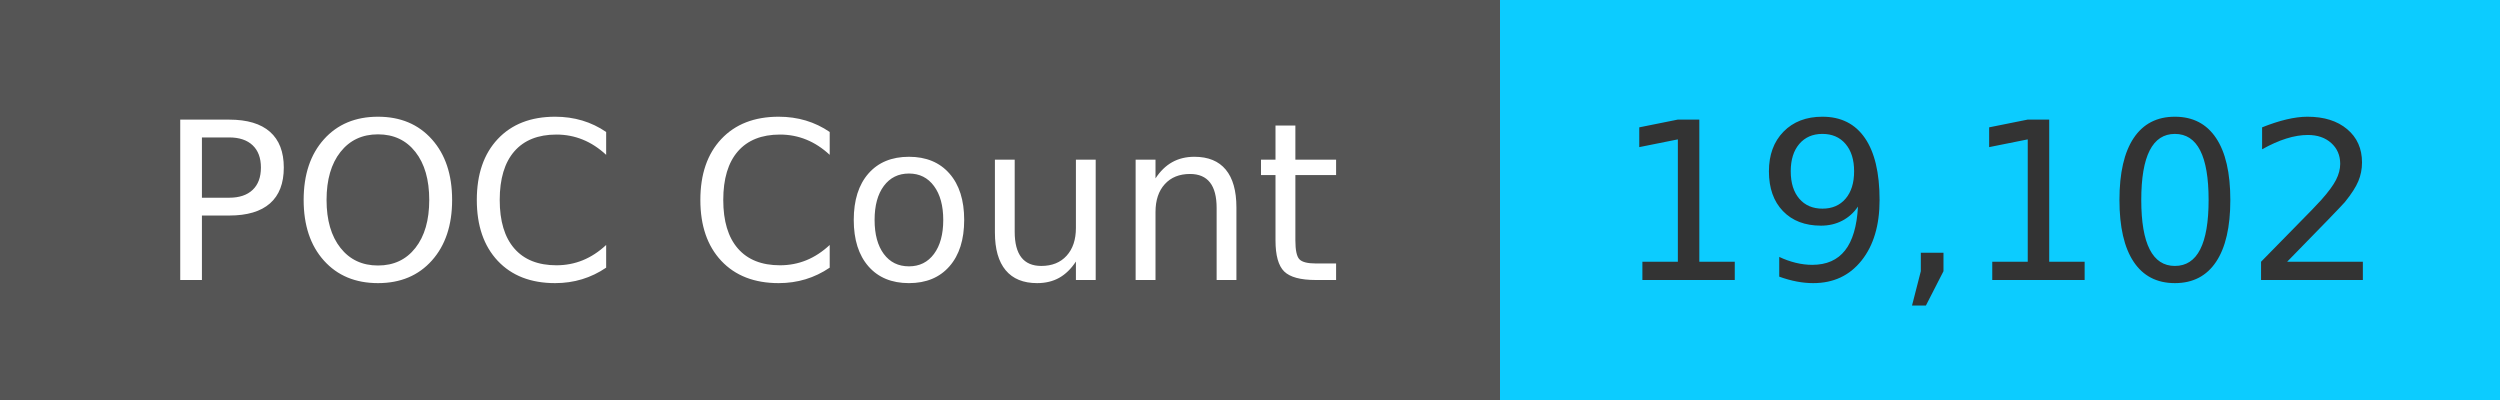
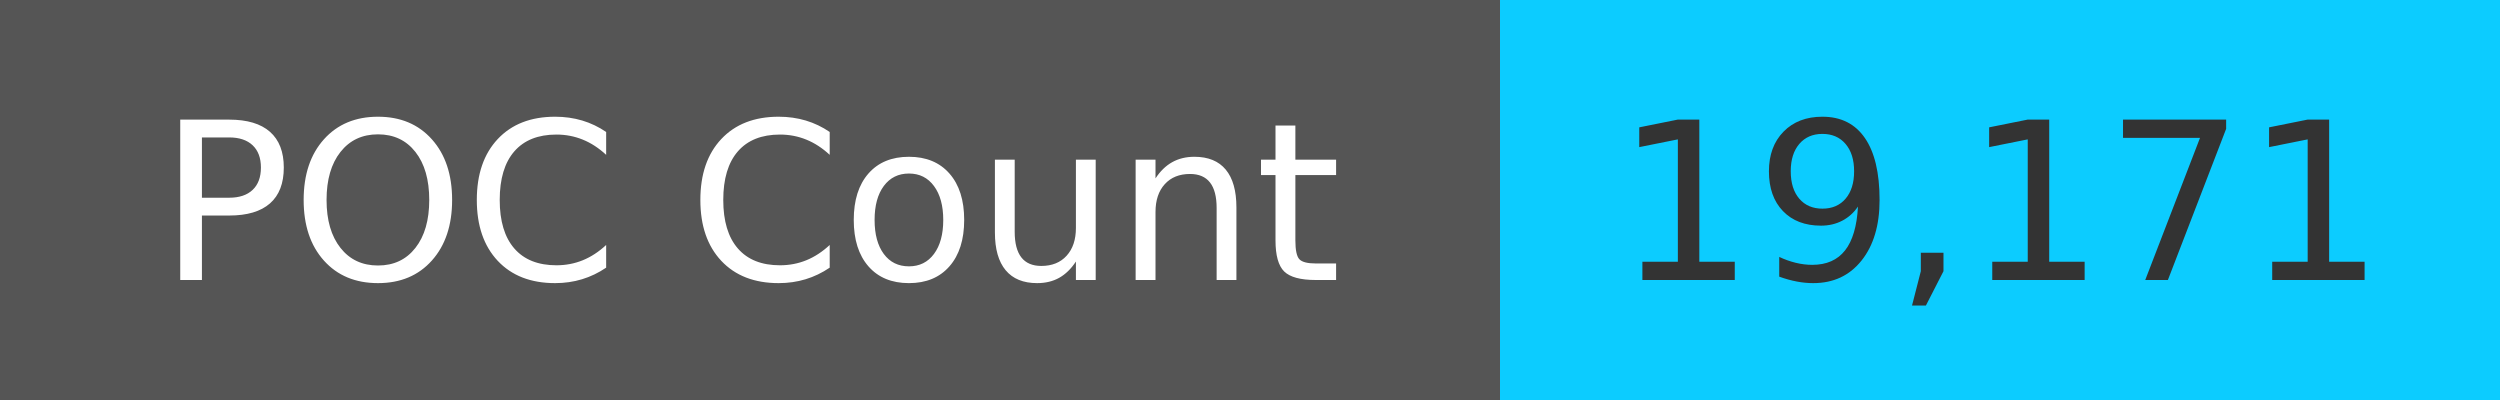
<svg xmlns="http://www.w3.org/2000/svg" width="125" height="20" role="img">
  <linearGradient id="s" x2="0" y2="100%">
    <stop offset="0" stop-color="#bbb" stop-opacity=".1" />
    <stop offset="1" stop-opacity=".1" />
  </linearGradient>
  <g>
    <rect width="75" height="20" fill="#555" />
    <rect x="75" width="267" height="20" fill="#0cccff" />
  </g>
  <g fill="#fff" text-anchor="middle" font-family="Verdana,Geneva,DejaVu Sans,sans-serif" text-rendering="geometricPrecision" font-size="110">
    <text x="375" y="140" transform="scale(.1)" fill="#fff">
            POC Count
        </text>
    <text x="1000" y="140" transform="scale(.1)" fill="#333">
-             19,102
+             19,171
        </text>
  </g>
</svg>
